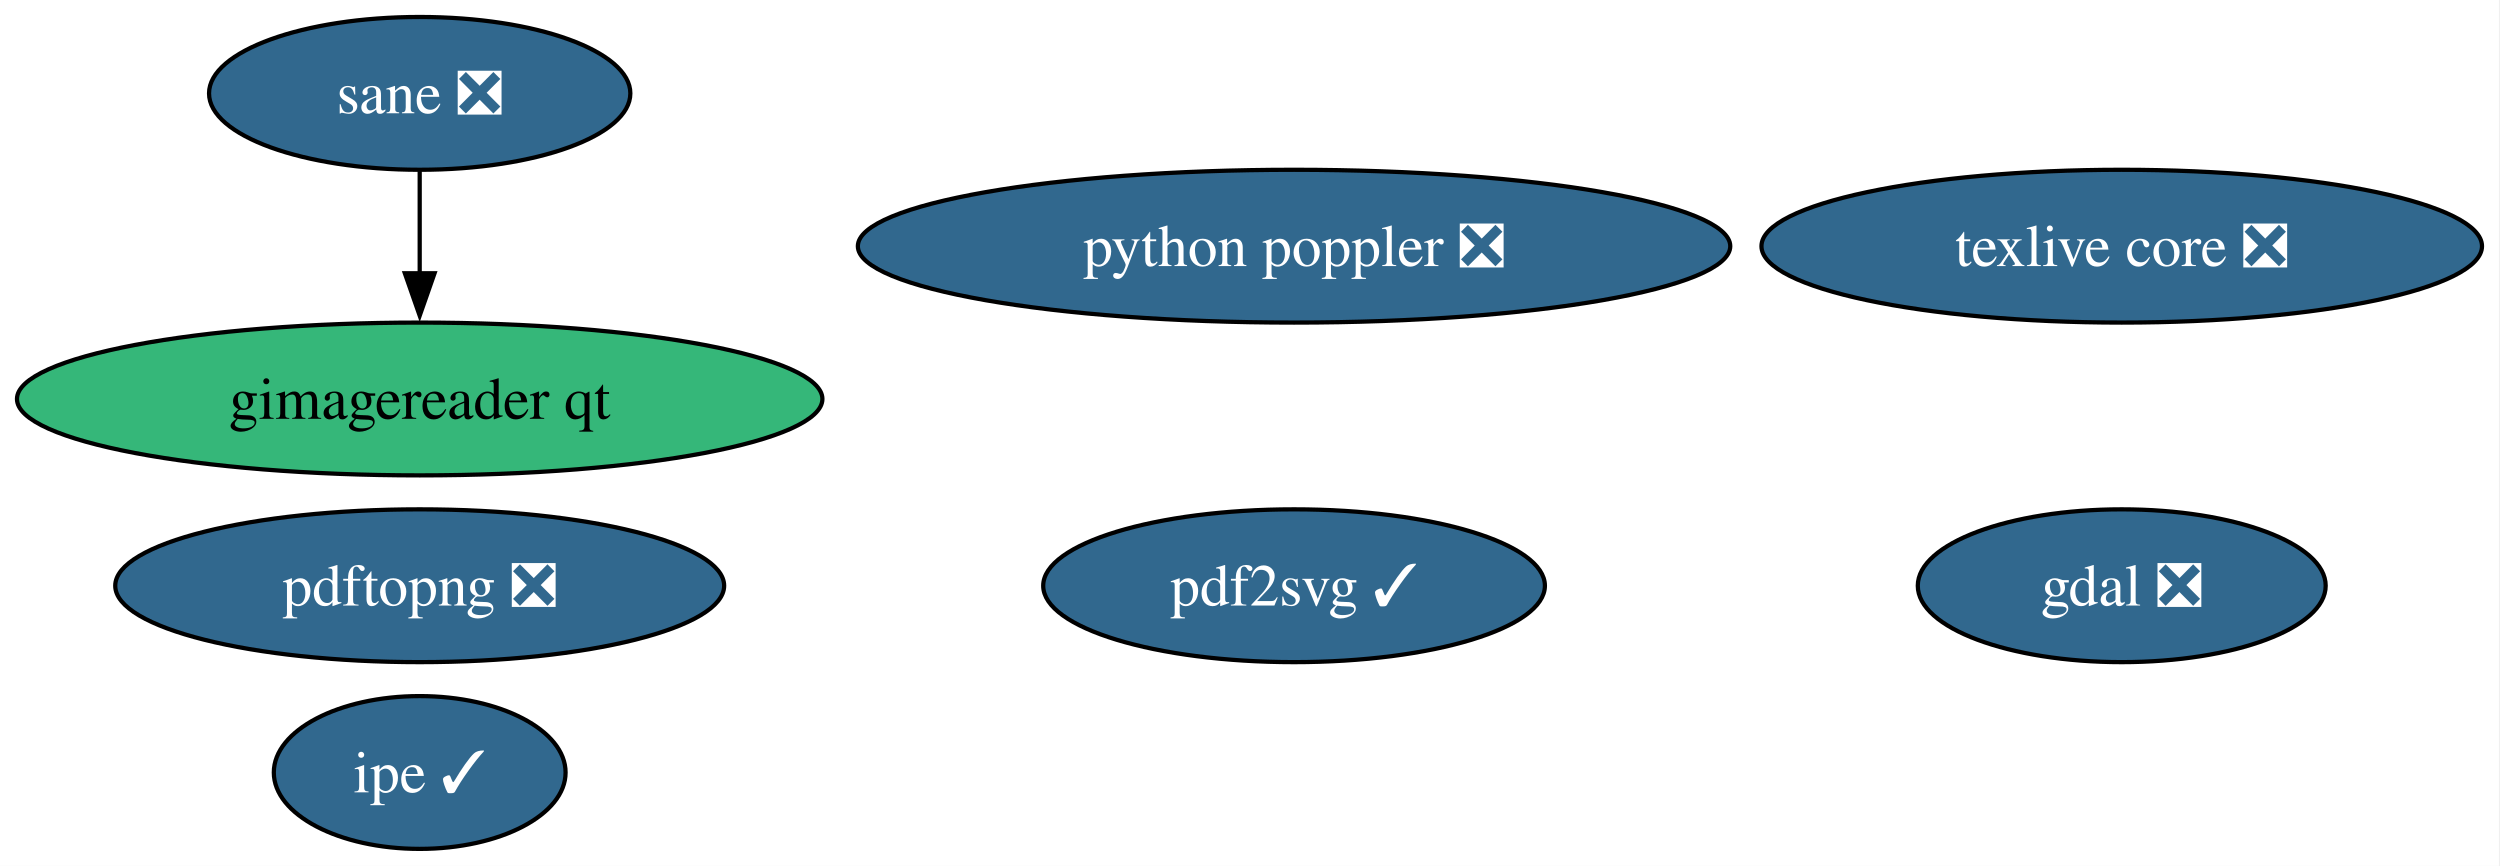
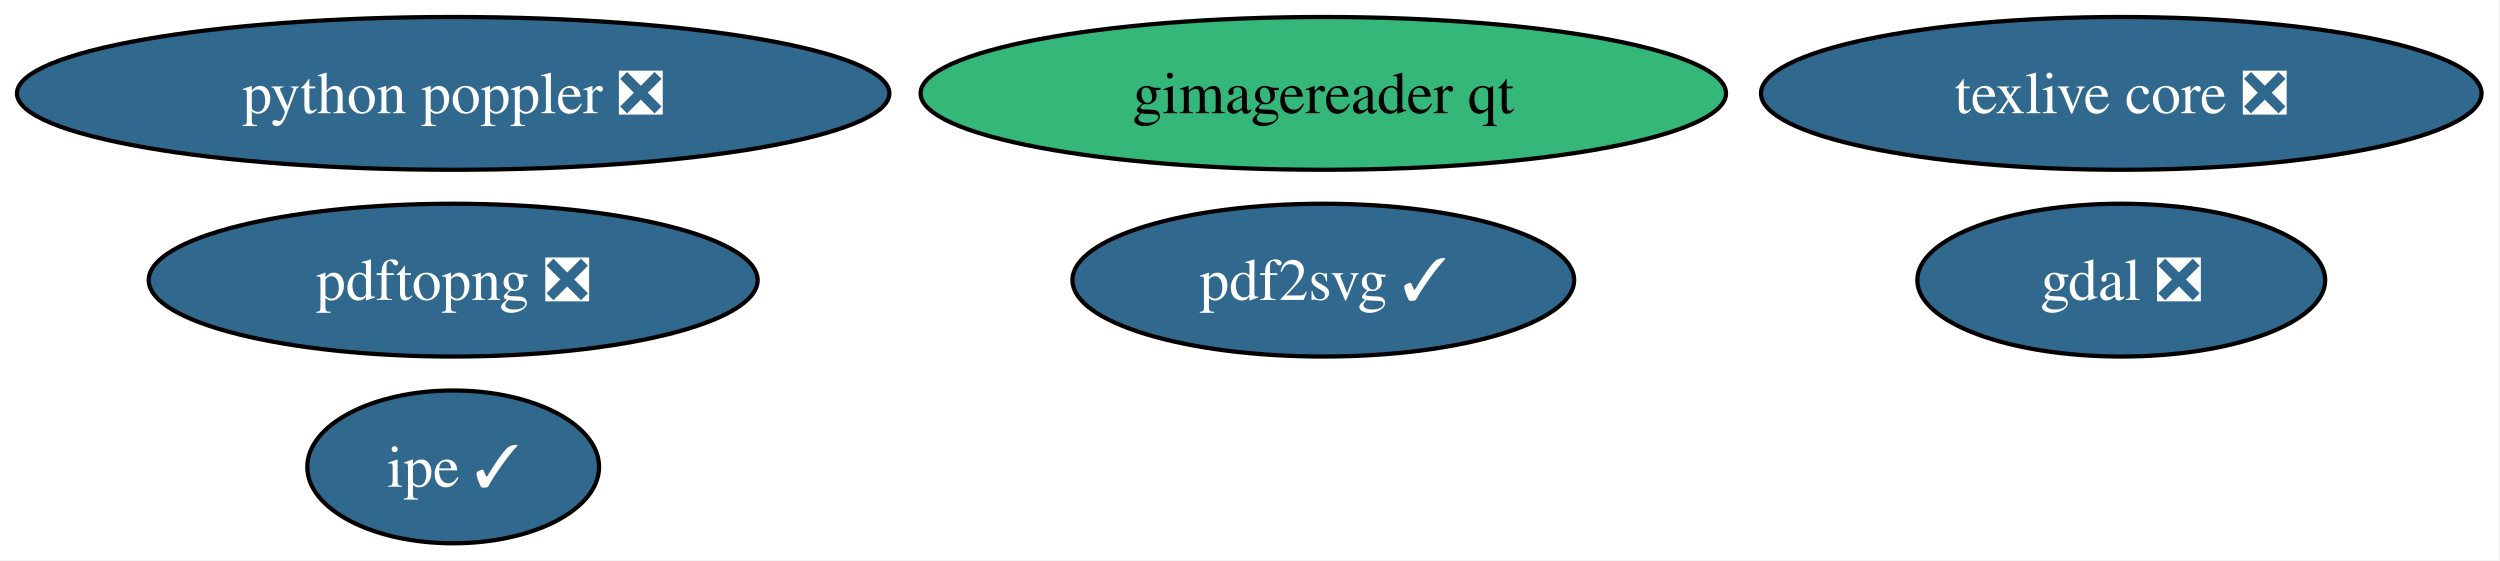
- <svg xmlns="http://www.w3.org/2000/svg" xmlns:xlink="http://www.w3.org/1999/xlink" width="589pt" height="204pt" viewBox="0.00 0.00 589.00 204.00">
-   <g id="graph0" class="graph" transform="scale(1 1) rotate(0) translate(4 200)">
-     <polygon fill="white" stroke="none" points="-4,4 -4,-200 584.75,-200 584.75,4 -4,4" />
+ <svg xmlns="http://www.w3.org/2000/svg" xmlns:xlink="http://www.w3.org/1999/xlink" width="589pt" height="132pt" viewBox="0.00 0.00 589.00 132.00">
+   <g id="graph0" class="graph" transform="scale(1 1) rotate(0) translate(4 128)">
+     <polygon fill="white" stroke="none" points="-4,4 -4,-128 584.65,-128 584.65,4 -4,4" />
    <g id="node1" class="node">
      <g id="a_node1">
        <a xlink:href="https://github.com/conda-forge/gdal-feedstock/pull/1178" xlink:title="gdal ❎">
-           <ellipse fill="#31688e" stroke="black" cx="495.88" cy="-62" rx="48.05" ry="18" />
-           <text xml:space="preserve" text-anchor="middle" x="495.88" y="-57.33" font-family="Times,serif" font-size="14.00" fill="white">gdal ❎</text>
+           <ellipse fill="#31688e" stroke="black" cx="495.77" cy="-62" rx="48.05" ry="18" />
+           <text xml:space="preserve" text-anchor="middle" x="495.77" y="-57.33" font-family="Times,serif" font-size="14.00" fill="white">gdal ❎</text>
        </a>
      </g>
    </g>
    <g id="node2" class="node">
      <g id="a_node2">
        <a xlink:href="https://github.com/conda-forge/texlive-core-feedstock/pull/106" xlink:title="texlive core ❎">
-           <ellipse fill="#31688e" stroke="black" cx="495.88" cy="-142" rx="84.88" ry="18" />
-           <text xml:space="preserve" text-anchor="middle" x="495.88" y="-137.32" font-family="Times,serif" font-size="14.00" fill="white">texlive core ❎</text>
+           <ellipse fill="#31688e" stroke="black" cx="495.77" cy="-106" rx="84.88" ry="18" />
+           <text xml:space="preserve" text-anchor="middle" x="495.77" y="-101.33" font-family="Times,serif" font-size="14.00" fill="white">texlive core ❎</text>
        </a>
      </g>
    </g>
    <g id="node3" class="node">
      <g id="a_node3">
        <a xlink:href="https://github.com/conda-forge/pdf2svg-feedstock/pull/49" xlink:title="pdf2svg ✓">
-           <ellipse fill="#31688e" stroke="black" cx="300.88" cy="-62" rx="59.1" ry="18" />
-           <text xml:space="preserve" text-anchor="middle" x="300.88" y="-57.33" font-family="Times,serif" font-size="14.00" fill="white">pdf2svg ✓</text>
+           <ellipse fill="#31688e" stroke="black" cx="307.77" cy="-62" rx="59.1" ry="18" />
+           <text xml:space="preserve" text-anchor="middle" x="307.77" y="-57.33" font-family="Times,serif" font-size="14.00" fill="white">pdf2svg ✓</text>
        </a>
      </g>
    </g>
    <g id="node4" class="node">
      <g id="a_node4">
        <a xlink:href="https://github.com/conda-forge/ipe-feedstock/pull/41" xlink:title="ipe ✓">
-           <ellipse fill="#31688e" stroke="black" cx="94.88" cy="-18" rx="34.37" ry="18" />
-           <text xml:space="preserve" text-anchor="middle" x="94.88" y="-13.32" font-family="Times,serif" font-size="14.00" fill="white">ipe ✓</text>
+           <ellipse fill="#31688e" stroke="black" cx="102.77" cy="-18" rx="34.37" ry="18" />
+           <text xml:space="preserve" text-anchor="middle" x="102.77" y="-13.32" font-family="Times,serif" font-size="14.00" fill="white">ipe ✓</text>
        </a>
      </g>
    </g>
    <g id="node5" class="node">
      <g id="a_node5">
-         <a xlink:href="https://github.com/conda-forge/sane-feedstock/pull/39" xlink:title="sane ❎">
-           <ellipse fill="#31688e" stroke="black" cx="94.88" cy="-178" rx="49.63" ry="18" />
-           <text xml:space="preserve" text-anchor="middle" x="94.88" y="-173.32" font-family="Times,serif" font-size="14.00" fill="white">sane ❎</text>
+         <a xlink:href="https://github.com/conda-forge/gimagereader-qt-feedstock" xlink:title="gimagereader qt">
+           <ellipse fill="#35b779" stroke="black" cx="307.77" cy="-106" rx="94.88" ry="18" />
+           <text xml:space="preserve" text-anchor="middle" x="307.77" y="-101.33" font-family="Times,serif" font-size="14.00">gimagereader qt</text>
        </a>
      </g>
    </g>
    <g id="node6" class="node">
      <g id="a_node6">
-         <a xlink:href="https://github.com/conda-forge/gimagereader-qt-feedstock" xlink:title="gimagereader qt">
-           <ellipse fill="#35b779" stroke="black" cx="94.88" cy="-106" rx="94.88" ry="18" />
-           <text xml:space="preserve" text-anchor="middle" x="94.88" y="-101.33" font-family="Times,serif" font-size="14.00">gimagereader qt</text>
+         <a xlink:href="https://github.com/conda-forge/pdftopng-feedstock/pull/34" xlink:title="pdftopng ❎">
+           <ellipse fill="#31688e" stroke="black" cx="102.77" cy="-62" rx="71.73" ry="18" />
+           <text xml:space="preserve" text-anchor="middle" x="102.77" y="-57.33" font-family="Times,serif" font-size="14.00" fill="white">pdftopng ❎</text>
        </a>
      </g>
    </g>
-     <g id="edge1" class="edge">
-       <path fill="none" stroke="black" d="M94.88,-159.7C94.88,-152.41 94.88,-143.73 94.88,-135.54" />
-       <polygon fill="black" stroke="black" points="98.38,-135.62 94.88,-125.62 91.38,-135.62 98.38,-135.62" />
-     </g>
    <g id="node7" class="node">
      <g id="a_node7">
-         <a xlink:href="https://github.com/conda-forge/pdftopng-feedstock/pull/34" xlink:title="pdftopng ❎">
-           <ellipse fill="#31688e" stroke="black" cx="94.88" cy="-62" rx="71.73" ry="18" />
-           <text xml:space="preserve" text-anchor="middle" x="94.88" y="-57.33" font-family="Times,serif" font-size="14.00" fill="white">pdftopng ❎</text>
-         </a>
-       </g>
-     </g>
-     <g id="node8" class="node">
-       <g id="a_node8">
        <a xlink:href="https://github.com/conda-forge/python-poppler-feedstock/pull/22" xlink:title="python poppler ❎">
-           <ellipse fill="#31688e" stroke="black" cx="300.88" cy="-142" rx="102.77" ry="18" />
-           <text xml:space="preserve" text-anchor="middle" x="300.88" y="-137.32" font-family="Times,serif" font-size="14.00" fill="white">python poppler ❎</text>
+           <ellipse fill="#31688e" stroke="black" cx="102.77" cy="-106" rx="102.77" ry="18" />
+           <text xml:space="preserve" text-anchor="middle" x="102.77" y="-101.33" font-family="Times,serif" font-size="14.00" fill="white">python poppler ❎</text>
        </a>
      </g>
    </g>
  </g>
</svg>
